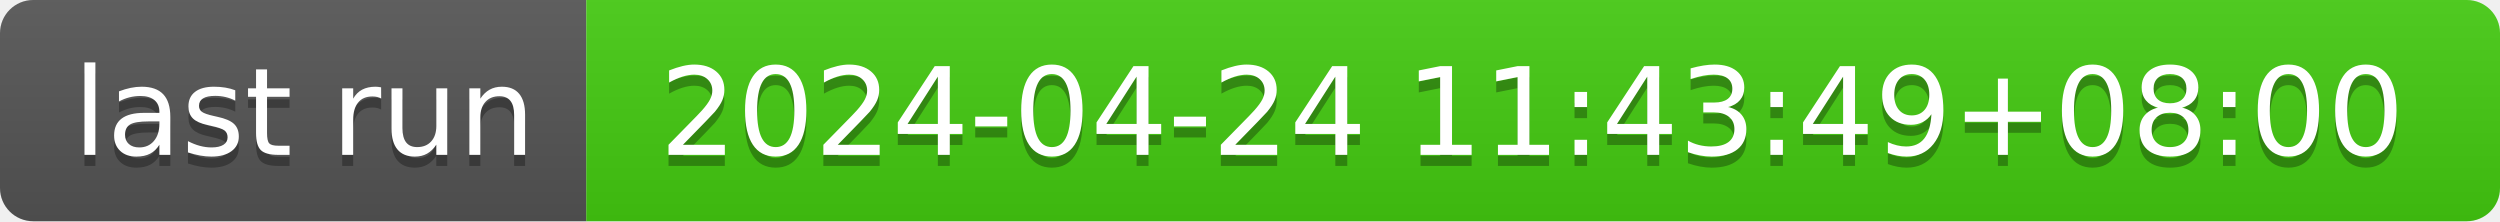
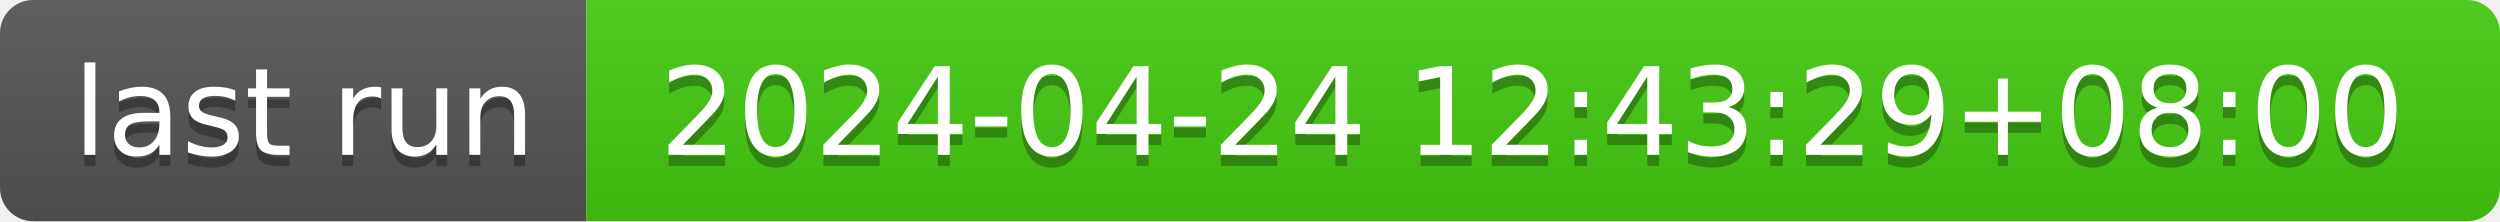
- <svg xmlns="http://www.w3.org/2000/svg" width="226" height="20" role="img" aria-label="last run: 2024-04-24 11:43:49+08:00">
+ <svg xmlns="http://www.w3.org/2000/svg" width="226" height="20" role="img" aria-label="last run: 2024-04-24 12:43:29+08:00">
  <linearGradient id="s" x2="0" y2="100%">
    <stop offset="0" stop-color="#bbb" stop-opacity=".1" />
    <stop offset="1" stop-opacity=".1" />
  </linearGradient>
  <clipPath id="r">
    <rect width="226" height="20" rx="3" fill="#fff" />
  </clipPath>
  <g clip-path="url(#r)">
    <rect width="53" height="20" fill="#555" />
    <rect x="53" width="173" height="20" fill="#4c1" />
    <rect width="226" height="20" fill="url(#s)" />
  </g>
  <g fill="#fff" text-anchor="middle" font-family="Verdana,Geneva,DejaVu Sans,sans-serif" text-rendering="geometricPrecision" font-size="110">
    <text aria-hidden="true" x="275" y="150" fill="#010101" fill-opacity=".3" transform="scale(.1)" textLength="430">last run</text>
    <text x="275" y="140" transform="scale(.1)" fill="#fff" textLength="430">last run</text>
-     <text aria-hidden="true" x="1385" y="150" fill="#010101" fill-opacity=".3" transform="scale(.1)" textLength="1630">2024-04-24 11:43:49+08:00</text>
-     <text x="1385" y="140" transform="scale(.1)" fill="#fff" textLength="1630">2024-04-24 11:43:49+08:00</text>
+     <text aria-hidden="true" x="1385" y="150" fill="#010101" fill-opacity=".3" transform="scale(.1)" textLength="1630">2024-04-24 12:43:29+08:00</text>
+     <text x="1385" y="140" transform="scale(.1)" fill="#fff" textLength="1630">2024-04-24 12:43:29+08:00</text>
  </g>
</svg>
